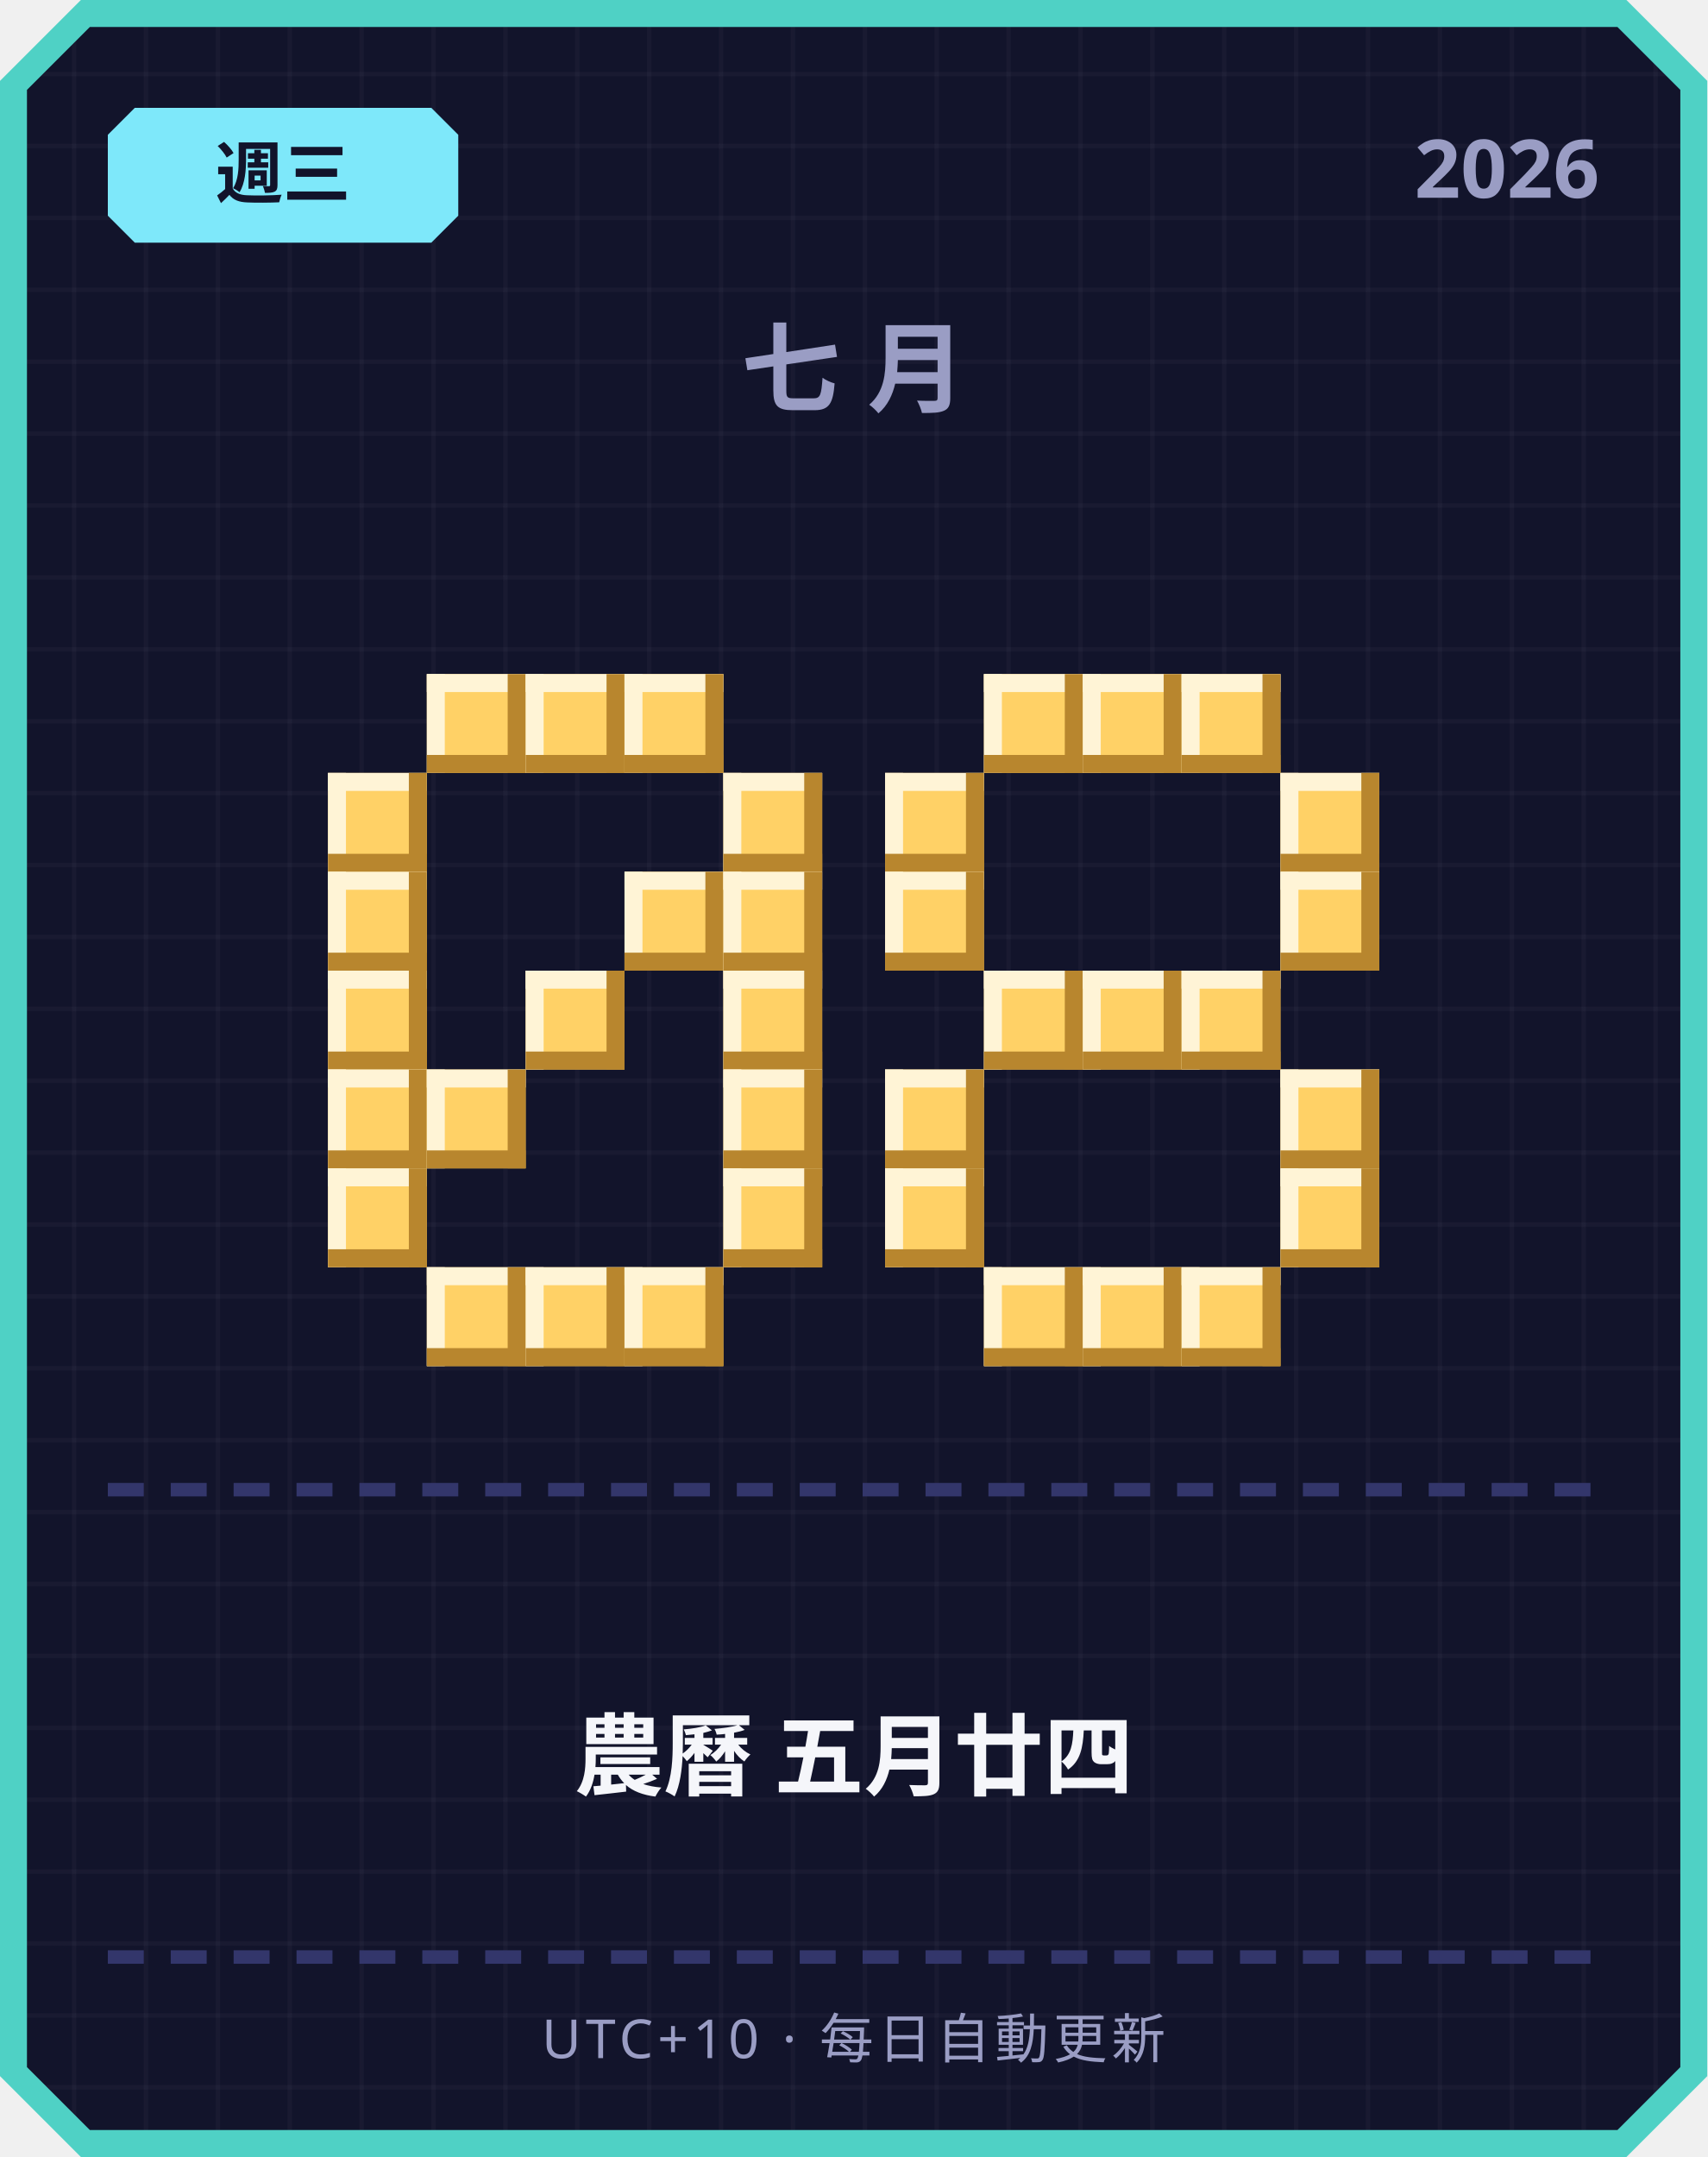
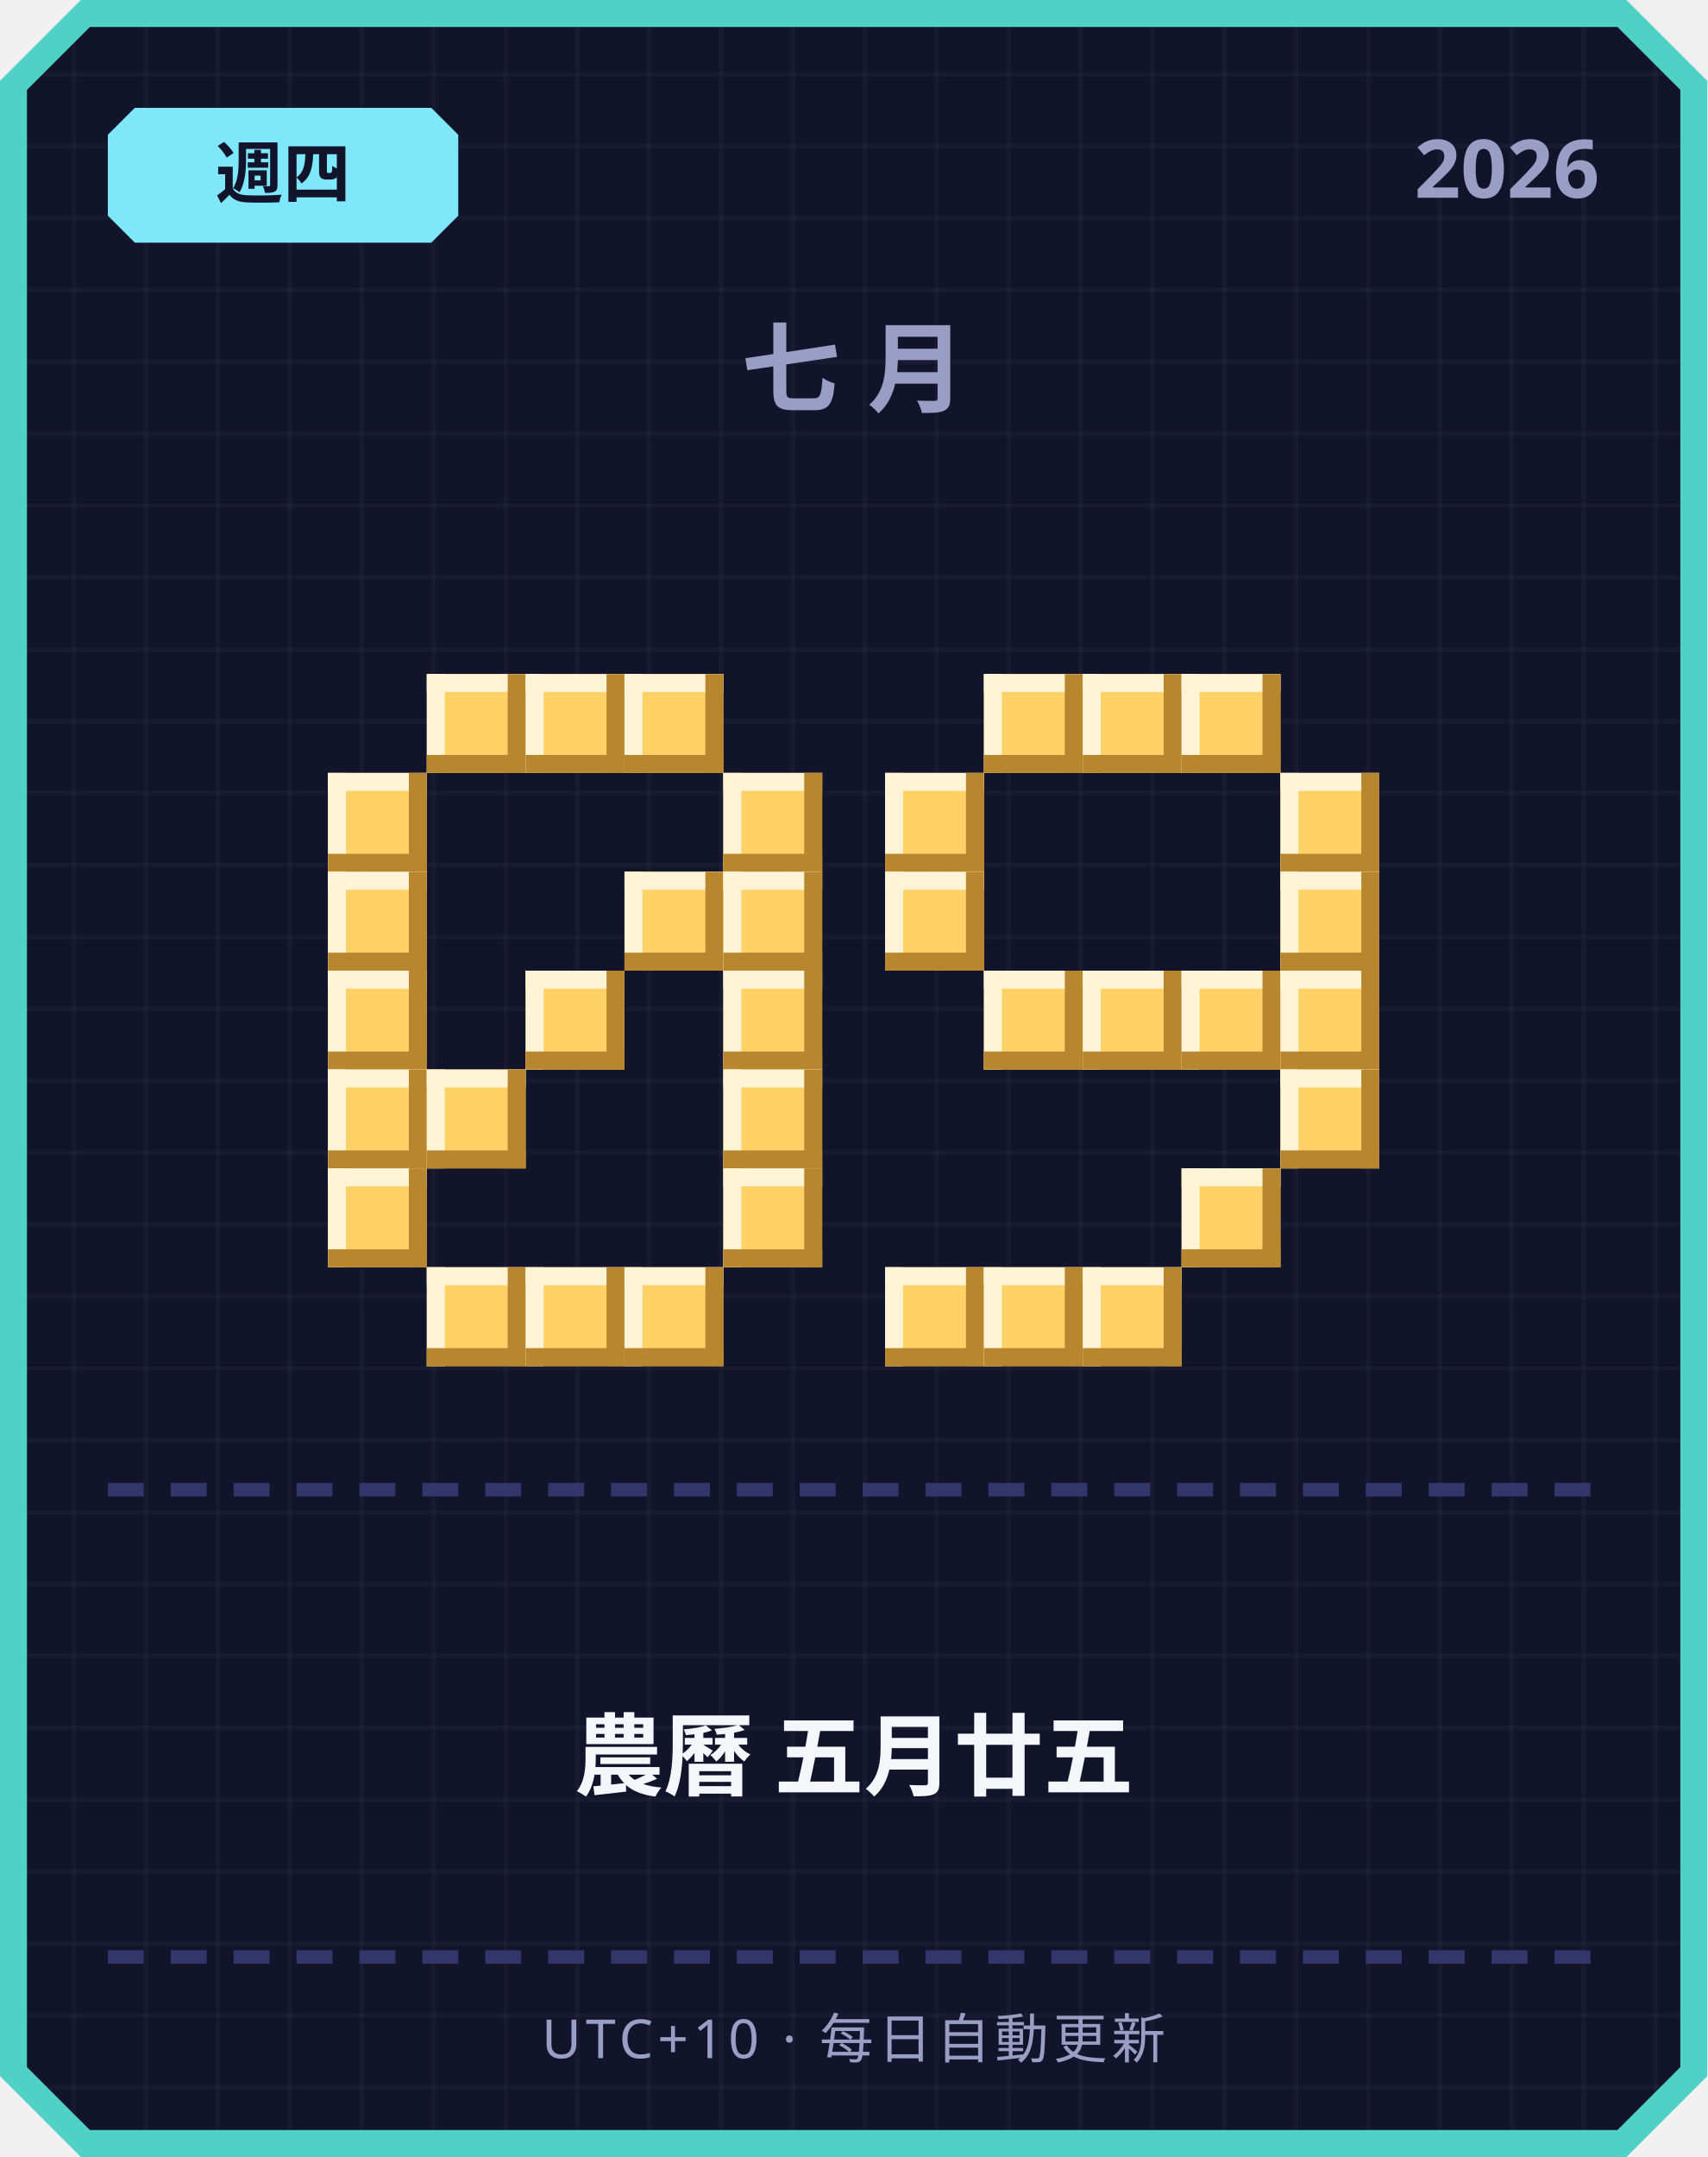
<svg xmlns="http://www.w3.org/2000/svg" width="380" height="480" viewBox="0 0 380 480">
  <defs>
    <pattern id="grid" width="16" height="16" patternUnits="userSpaceOnUse">
      <rect width="16" height="16" fill="#12142b" />
      <rect width="1" height="16" fill="#ffffff" opacity="0.03" />
      <rect width="16" height="1" fill="#ffffff" opacity="0.03" />
    </pattern>
  </defs>
  <path d="M 18,0 L 362,0 L 380,18 L 380,462 L 362,480 L 18,480 L 0,462 L 0,18 Z" fill="#4fd1c5" />
  <path d="M 20,6 L 360,6 L 374,20 L 374,460 L 360,474 L 20,474 L 6,460 L 6,20 Z" fill="url(#grid)" />
  <path d="M 30,24 L 96,24 L 102,30 L 102,48 L 96,54 L 30,54 L 24,48 L 24,30 Z" fill="#7ee8fa" />
-   <text x="63" y="44" text-anchor="middle" font-family="'Segoe UI', sans-serif" font-size="15" font-weight="700" fill="#12142b">週三</text>
+   <text x="63" y="44" text-anchor="middle" font-family="'Segoe UI', sans-serif" font-size="15" font-weight="700" fill="#12142b">週四</text>
  <text x="356" y="44" text-anchor="end" font-family="'Segoe UI', sans-serif" font-size="18" font-weight="700" fill="#9a9dc4">2026</text>
  <text x="190" y="90" text-anchor="middle" font-family="'Segoe UI', sans-serif" font-size="22" font-weight="700" letter-spacing="6" fill="#9a9dc4">七月</text>
  <rect x="95" y="150" width="22" height="22" fill="#ffd166" />
  <rect x="95" y="150" width="22" height="4" fill="#fff4d6" />
  <rect x="95" y="150" width="4" height="22" fill="#fff4d6" />
  <rect x="95" y="168" width="22" height="4" fill="#b8862e" />
  <rect x="113" y="150" width="4" height="22" fill="#b8862e" />
  <rect x="117" y="150" width="22" height="22" fill="#ffd166" />
  <rect x="117" y="150" width="22" height="4" fill="#fff4d6" />
  <rect x="117" y="150" width="4" height="22" fill="#fff4d6" />
  <rect x="117" y="168" width="22" height="4" fill="#b8862e" />
  <rect x="135" y="150" width="4" height="22" fill="#b8862e" />
  <rect x="139" y="150" width="22" height="22" fill="#ffd166" />
  <rect x="139" y="150" width="22" height="4" fill="#fff4d6" />
  <rect x="139" y="150" width="4" height="22" fill="#fff4d6" />
  <rect x="139" y="168" width="22" height="4" fill="#b8862e" />
  <rect x="157" y="150" width="4" height="22" fill="#b8862e" />
  <rect x="73" y="172" width="22" height="22" fill="#ffd166" />
  <rect x="73" y="172" width="22" height="4" fill="#fff4d6" />
  <rect x="73" y="172" width="4" height="22" fill="#fff4d6" />
  <rect x="73" y="190" width="22" height="4" fill="#b8862e" />
  <rect x="91" y="172" width="4" height="22" fill="#b8862e" />
  <rect x="161" y="172" width="22" height="22" fill="#ffd166" />
  <rect x="161" y="172" width="22" height="4" fill="#fff4d6" />
  <rect x="161" y="172" width="4" height="22" fill="#fff4d6" />
  <rect x="161" y="190" width="22" height="4" fill="#b8862e" />
  <rect x="179" y="172" width="4" height="22" fill="#b8862e" />
  <rect x="73" y="194" width="22" height="22" fill="#ffd166" />
  <rect x="73" y="194" width="22" height="4" fill="#fff4d6" />
  <rect x="73" y="194" width="4" height="22" fill="#fff4d6" />
  <rect x="73" y="212" width="22" height="4" fill="#b8862e" />
  <rect x="91" y="194" width="4" height="22" fill="#b8862e" />
  <rect x="139" y="194" width="22" height="22" fill="#ffd166" />
  <rect x="139" y="194" width="22" height="4" fill="#fff4d6" />
  <rect x="139" y="194" width="4" height="22" fill="#fff4d6" />
  <rect x="139" y="212" width="22" height="4" fill="#b8862e" />
  <rect x="157" y="194" width="4" height="22" fill="#b8862e" />
  <rect x="161" y="194" width="22" height="22" fill="#ffd166" />
  <rect x="161" y="194" width="22" height="4" fill="#fff4d6" />
  <rect x="161" y="194" width="4" height="22" fill="#fff4d6" />
  <rect x="161" y="212" width="22" height="4" fill="#b8862e" />
  <rect x="179" y="194" width="4" height="22" fill="#b8862e" />
  <rect x="73" y="216" width="22" height="22" fill="#ffd166" />
  <rect x="73" y="216" width="22" height="4" fill="#fff4d6" />
  <rect x="73" y="216" width="4" height="22" fill="#fff4d6" />
  <rect x="73" y="234" width="22" height="4" fill="#b8862e" />
  <rect x="91" y="216" width="4" height="22" fill="#b8862e" />
  <rect x="117" y="216" width="22" height="22" fill="#ffd166" />
  <rect x="117" y="216" width="22" height="4" fill="#fff4d6" />
  <rect x="117" y="216" width="4" height="22" fill="#fff4d6" />
  <rect x="117" y="234" width="22" height="4" fill="#b8862e" />
  <rect x="135" y="216" width="4" height="22" fill="#b8862e" />
  <rect x="161" y="216" width="22" height="22" fill="#ffd166" />
  <rect x="161" y="216" width="22" height="4" fill="#fff4d6" />
  <rect x="161" y="216" width="4" height="22" fill="#fff4d6" />
  <rect x="161" y="234" width="22" height="4" fill="#b8862e" />
  <rect x="179" y="216" width="4" height="22" fill="#b8862e" />
  <rect x="73" y="238" width="22" height="22" fill="#ffd166" />
  <rect x="73" y="238" width="22" height="4" fill="#fff4d6" />
  <rect x="73" y="238" width="4" height="22" fill="#fff4d6" />
  <rect x="73" y="256" width="22" height="4" fill="#b8862e" />
  <rect x="91" y="238" width="4" height="22" fill="#b8862e" />
  <rect x="95" y="238" width="22" height="22" fill="#ffd166" />
  <rect x="95" y="238" width="22" height="4" fill="#fff4d6" />
  <rect x="95" y="238" width="4" height="22" fill="#fff4d6" />
  <rect x="95" y="256" width="22" height="4" fill="#b8862e" />
  <rect x="113" y="238" width="4" height="22" fill="#b8862e" />
  <rect x="161" y="238" width="22" height="22" fill="#ffd166" />
  <rect x="161" y="238" width="22" height="4" fill="#fff4d6" />
  <rect x="161" y="238" width="4" height="22" fill="#fff4d6" />
  <rect x="161" y="256" width="22" height="4" fill="#b8862e" />
  <rect x="179" y="238" width="4" height="22" fill="#b8862e" />
  <rect x="73" y="260" width="22" height="22" fill="#ffd166" />
  <rect x="73" y="260" width="22" height="4" fill="#fff4d6" />
  <rect x="73" y="260" width="4" height="22" fill="#fff4d6" />
  <rect x="73" y="278" width="22" height="4" fill="#b8862e" />
  <rect x="91" y="260" width="4" height="22" fill="#b8862e" />
  <rect x="161" y="260" width="22" height="22" fill="#ffd166" />
  <rect x="161" y="260" width="22" height="4" fill="#fff4d6" />
  <rect x="161" y="260" width="4" height="22" fill="#fff4d6" />
  <rect x="161" y="278" width="22" height="4" fill="#b8862e" />
  <rect x="179" y="260" width="4" height="22" fill="#b8862e" />
  <rect x="95" y="282" width="22" height="22" fill="#ffd166" />
  <rect x="95" y="282" width="22" height="4" fill="#fff4d6" />
  <rect x="95" y="282" width="4" height="22" fill="#fff4d6" />
  <rect x="95" y="300" width="22" height="4" fill="#b8862e" />
  <rect x="113" y="282" width="4" height="22" fill="#b8862e" />
  <rect x="117" y="282" width="22" height="22" fill="#ffd166" />
  <rect x="117" y="282" width="22" height="4" fill="#fff4d6" />
  <rect x="117" y="282" width="4" height="22" fill="#fff4d6" />
  <rect x="117" y="300" width="22" height="4" fill="#b8862e" />
  <rect x="135" y="282" width="4" height="22" fill="#b8862e" />
  <rect x="139" y="282" width="22" height="22" fill="#ffd166" />
  <rect x="139" y="282" width="22" height="4" fill="#fff4d6" />
  <rect x="139" y="282" width="4" height="22" fill="#fff4d6" />
  <rect x="139" y="300" width="22" height="4" fill="#b8862e" />
  <rect x="157" y="282" width="4" height="22" fill="#b8862e" />
  <rect x="219" y="150" width="22" height="22" fill="#ffd166" />
  <rect x="219" y="150" width="22" height="4" fill="#fff4d6" />
  <rect x="219" y="150" width="4" height="22" fill="#fff4d6" />
  <rect x="219" y="168" width="22" height="4" fill="#b8862e" />
  <rect x="237" y="150" width="4" height="22" fill="#b8862e" />
  <rect x="241" y="150" width="22" height="22" fill="#ffd166" />
  <rect x="241" y="150" width="22" height="4" fill="#fff4d6" />
  <rect x="241" y="150" width="4" height="22" fill="#fff4d6" />
  <rect x="241" y="168" width="22" height="4" fill="#b8862e" />
  <rect x="259" y="150" width="4" height="22" fill="#b8862e" />
  <rect x="263" y="150" width="22" height="22" fill="#ffd166" />
  <rect x="263" y="150" width="22" height="4" fill="#fff4d6" />
  <rect x="263" y="150" width="4" height="22" fill="#fff4d6" />
  <rect x="263" y="168" width="22" height="4" fill="#b8862e" />
  <rect x="281" y="150" width="4" height="22" fill="#b8862e" />
  <rect x="197" y="172" width="22" height="22" fill="#ffd166" />
  <rect x="197" y="172" width="22" height="4" fill="#fff4d6" />
  <rect x="197" y="172" width="4" height="22" fill="#fff4d6" />
  <rect x="197" y="190" width="22" height="4" fill="#b8862e" />
  <rect x="215" y="172" width="4" height="22" fill="#b8862e" />
  <rect x="285" y="172" width="22" height="22" fill="#ffd166" />
  <rect x="285" y="172" width="22" height="4" fill="#fff4d6" />
  <rect x="285" y="172" width="4" height="22" fill="#fff4d6" />
  <rect x="285" y="190" width="22" height="4" fill="#b8862e" />
  <rect x="303" y="172" width="4" height="22" fill="#b8862e" />
  <rect x="197" y="194" width="22" height="22" fill="#ffd166" />
  <rect x="197" y="194" width="22" height="4" fill="#fff4d6" />
  <rect x="197" y="194" width="4" height="22" fill="#fff4d6" />
  <rect x="197" y="212" width="22" height="4" fill="#b8862e" />
  <rect x="215" y="194" width="4" height="22" fill="#b8862e" />
  <rect x="285" y="194" width="22" height="22" fill="#ffd166" />
  <rect x="285" y="194" width="22" height="4" fill="#fff4d6" />
  <rect x="285" y="194" width="4" height="22" fill="#fff4d6" />
  <rect x="285" y="212" width="22" height="4" fill="#b8862e" />
  <rect x="303" y="194" width="4" height="22" fill="#b8862e" />
  <rect x="219" y="216" width="22" height="22" fill="#ffd166" />
  <rect x="219" y="216" width="22" height="4" fill="#fff4d6" />
  <rect x="219" y="216" width="4" height="22" fill="#fff4d6" />
  <rect x="219" y="234" width="22" height="4" fill="#b8862e" />
  <rect x="237" y="216" width="4" height="22" fill="#b8862e" />
  <rect x="241" y="216" width="22" height="22" fill="#ffd166" />
  <rect x="241" y="216" width="22" height="4" fill="#fff4d6" />
  <rect x="241" y="216" width="4" height="22" fill="#fff4d6" />
  <rect x="241" y="234" width="22" height="4" fill="#b8862e" />
  <rect x="259" y="216" width="4" height="22" fill="#b8862e" />
  <rect x="263" y="216" width="22" height="22" fill="#ffd166" />
  <rect x="263" y="216" width="22" height="4" fill="#fff4d6" />
  <rect x="263" y="216" width="4" height="22" fill="#fff4d6" />
  <rect x="263" y="234" width="22" height="4" fill="#b8862e" />
  <rect x="281" y="216" width="4" height="22" fill="#b8862e" />
-   <rect x="197" y="238" width="22" height="22" fill="#ffd166" />
-   <rect x="197" y="238" width="22" height="4" fill="#fff4d6" />
-   <rect x="197" y="238" width="4" height="22" fill="#fff4d6" />
-   <rect x="197" y="256" width="22" height="4" fill="#b8862e" />
-   <rect x="215" y="238" width="4" height="22" fill="#b8862e" />
+   <rect x="285" y="216" width="22" height="22" fill="#ffd166" />
+   <rect x="285" y="216" width="22" height="4" fill="#fff4d6" />
+   <rect x="285" y="216" width="4" height="22" fill="#fff4d6" />
+   <rect x="285" y="234" width="22" height="4" fill="#b8862e" />
+   <rect x="303" y="216" width="4" height="22" fill="#b8862e" />
  <rect x="285" y="238" width="22" height="22" fill="#ffd166" />
  <rect x="285" y="238" width="22" height="4" fill="#fff4d6" />
  <rect x="285" y="238" width="4" height="22" fill="#fff4d6" />
  <rect x="285" y="256" width="22" height="4" fill="#b8862e" />
  <rect x="303" y="238" width="4" height="22" fill="#b8862e" />
-   <rect x="197" y="260" width="22" height="22" fill="#ffd166" />
-   <rect x="197" y="260" width="22" height="4" fill="#fff4d6" />
-   <rect x="197" y="260" width="4" height="22" fill="#fff4d6" />
-   <rect x="197" y="278" width="22" height="4" fill="#b8862e" />
-   <rect x="215" y="260" width="4" height="22" fill="#b8862e" />
-   <rect x="285" y="260" width="22" height="22" fill="#ffd166" />
-   <rect x="285" y="260" width="22" height="4" fill="#fff4d6" />
-   <rect x="285" y="260" width="4" height="22" fill="#fff4d6" />
-   <rect x="285" y="278" width="22" height="4" fill="#b8862e" />
-   <rect x="303" y="260" width="4" height="22" fill="#b8862e" />
+   <rect x="263" y="260" width="22" height="22" fill="#ffd166" />
+   <rect x="263" y="260" width="22" height="4" fill="#fff4d6" />
+   <rect x="263" y="260" width="4" height="22" fill="#fff4d6" />
+   <rect x="263" y="278" width="22" height="4" fill="#b8862e" />
+   <rect x="281" y="260" width="4" height="22" fill="#b8862e" />
+   <rect x="197" y="282" width="22" height="22" fill="#ffd166" />
+   <rect x="197" y="282" width="22" height="4" fill="#fff4d6" />
+   <rect x="197" y="282" width="4" height="22" fill="#fff4d6" />
+   <rect x="197" y="300" width="22" height="4" fill="#b8862e" />
+   <rect x="215" y="282" width="4" height="22" fill="#b8862e" />
  <rect x="219" y="282" width="22" height="22" fill="#ffd166" />
  <rect x="219" y="282" width="22" height="4" fill="#fff4d6" />
  <rect x="219" y="282" width="4" height="22" fill="#fff4d6" />
  <rect x="219" y="300" width="22" height="4" fill="#b8862e" />
  <rect x="237" y="282" width="4" height="22" fill="#b8862e" />
  <rect x="241" y="282" width="22" height="22" fill="#ffd166" />
  <rect x="241" y="282" width="22" height="4" fill="#fff4d6" />
  <rect x="241" y="282" width="4" height="22" fill="#fff4d6" />
  <rect x="241" y="300" width="22" height="4" fill="#b8862e" />
  <rect x="259" y="282" width="4" height="22" fill="#b8862e" />
-   <rect x="263" y="282" width="22" height="22" fill="#ffd166" />
-   <rect x="263" y="282" width="22" height="4" fill="#fff4d6" />
-   <rect x="263" y="282" width="4" height="22" fill="#fff4d6" />
-   <rect x="263" y="300" width="22" height="4" fill="#b8862e" />
-   <rect x="281" y="282" width="4" height="22" fill="#b8862e" />
  <rect x="24" y="330" width="8" height="3" fill="#33366b" />
  <rect x="38" y="330" width="8" height="3" fill="#33366b" />
  <rect x="52" y="330" width="8" height="3" fill="#33366b" />
  <rect x="66" y="330" width="8" height="3" fill="#33366b" />
  <rect x="80" y="330" width="8" height="3" fill="#33366b" />
  <rect x="94" y="330" width="8" height="3" fill="#33366b" />
  <rect x="108" y="330" width="8" height="3" fill="#33366b" />
  <rect x="122" y="330" width="8" height="3" fill="#33366b" />
  <rect x="136" y="330" width="8" height="3" fill="#33366b" />
  <rect x="150" y="330" width="8" height="3" fill="#33366b" />
  <rect x="164" y="330" width="8" height="3" fill="#33366b" />
  <rect x="178" y="330" width="8" height="3" fill="#33366b" />
  <rect x="192" y="330" width="8" height="3" fill="#33366b" />
  <rect x="206" y="330" width="8" height="3" fill="#33366b" />
  <rect x="220" y="330" width="8" height="3" fill="#33366b" />
  <rect x="234" y="330" width="8" height="3" fill="#33366b" />
  <rect x="248" y="330" width="8" height="3" fill="#33366b" />
  <rect x="262" y="330" width="8" height="3" fill="#33366b" />
  <rect x="276" y="330" width="8" height="3" fill="#33366b" />
  <rect x="290" y="330" width="8" height="3" fill="#33366b" />
  <rect x="304" y="330" width="8" height="3" fill="#33366b" />
  <rect x="318" y="330" width="8" height="3" fill="#33366b" />
  <rect x="332" y="330" width="8" height="3" fill="#33366b" />
  <rect x="346" y="330" width="8" height="3" fill="#33366b" />
-   <text x="190" y="398" text-anchor="middle" font-family="'Segoe UI', 'Microsoft JhengHei', sans-serif" font-size="20" font-weight="700" fill="#f5f6fa">農曆 五月廿四</text>
+   <text x="190" y="398" text-anchor="middle" font-family="'Segoe UI', 'Microsoft JhengHei', sans-serif" font-size="20" font-weight="700" fill="#f5f6fa">農曆 五月廿五</text>
  <rect x="24" y="434" width="8" height="3" fill="#33366b" />
  <rect x="38" y="434" width="8" height="3" fill="#33366b" />
  <rect x="52" y="434" width="8" height="3" fill="#33366b" />
  <rect x="66" y="434" width="8" height="3" fill="#33366b" />
  <rect x="80" y="434" width="8" height="3" fill="#33366b" />
  <rect x="94" y="434" width="8" height="3" fill="#33366b" />
  <rect x="108" y="434" width="8" height="3" fill="#33366b" />
  <rect x="122" y="434" width="8" height="3" fill="#33366b" />
  <rect x="136" y="434" width="8" height="3" fill="#33366b" />
  <rect x="150" y="434" width="8" height="3" fill="#33366b" />
  <rect x="164" y="434" width="8" height="3" fill="#33366b" />
  <rect x="178" y="434" width="8" height="3" fill="#33366b" />
  <rect x="192" y="434" width="8" height="3" fill="#33366b" />
  <rect x="206" y="434" width="8" height="3" fill="#33366b" />
  <rect x="220" y="434" width="8" height="3" fill="#33366b" />
  <rect x="234" y="434" width="8" height="3" fill="#33366b" />
  <rect x="248" y="434" width="8" height="3" fill="#33366b" />
  <rect x="262" y="434" width="8" height="3" fill="#33366b" />
  <rect x="276" y="434" width="8" height="3" fill="#33366b" />
  <rect x="290" y="434" width="8" height="3" fill="#33366b" />
  <rect x="304" y="434" width="8" height="3" fill="#33366b" />
  <rect x="318" y="434" width="8" height="3" fill="#33366b" />
  <rect x="332" y="434" width="8" height="3" fill="#33366b" />
  <rect x="346" y="434" width="8" height="3" fill="#33366b" />
  <text x="190" y="458" text-anchor="middle" font-family="'Segoe UI', sans-serif" font-size="12" letter-spacing="1" fill="#9a9dc4">UTC+10 · 每日自動更新</text>
</svg>
